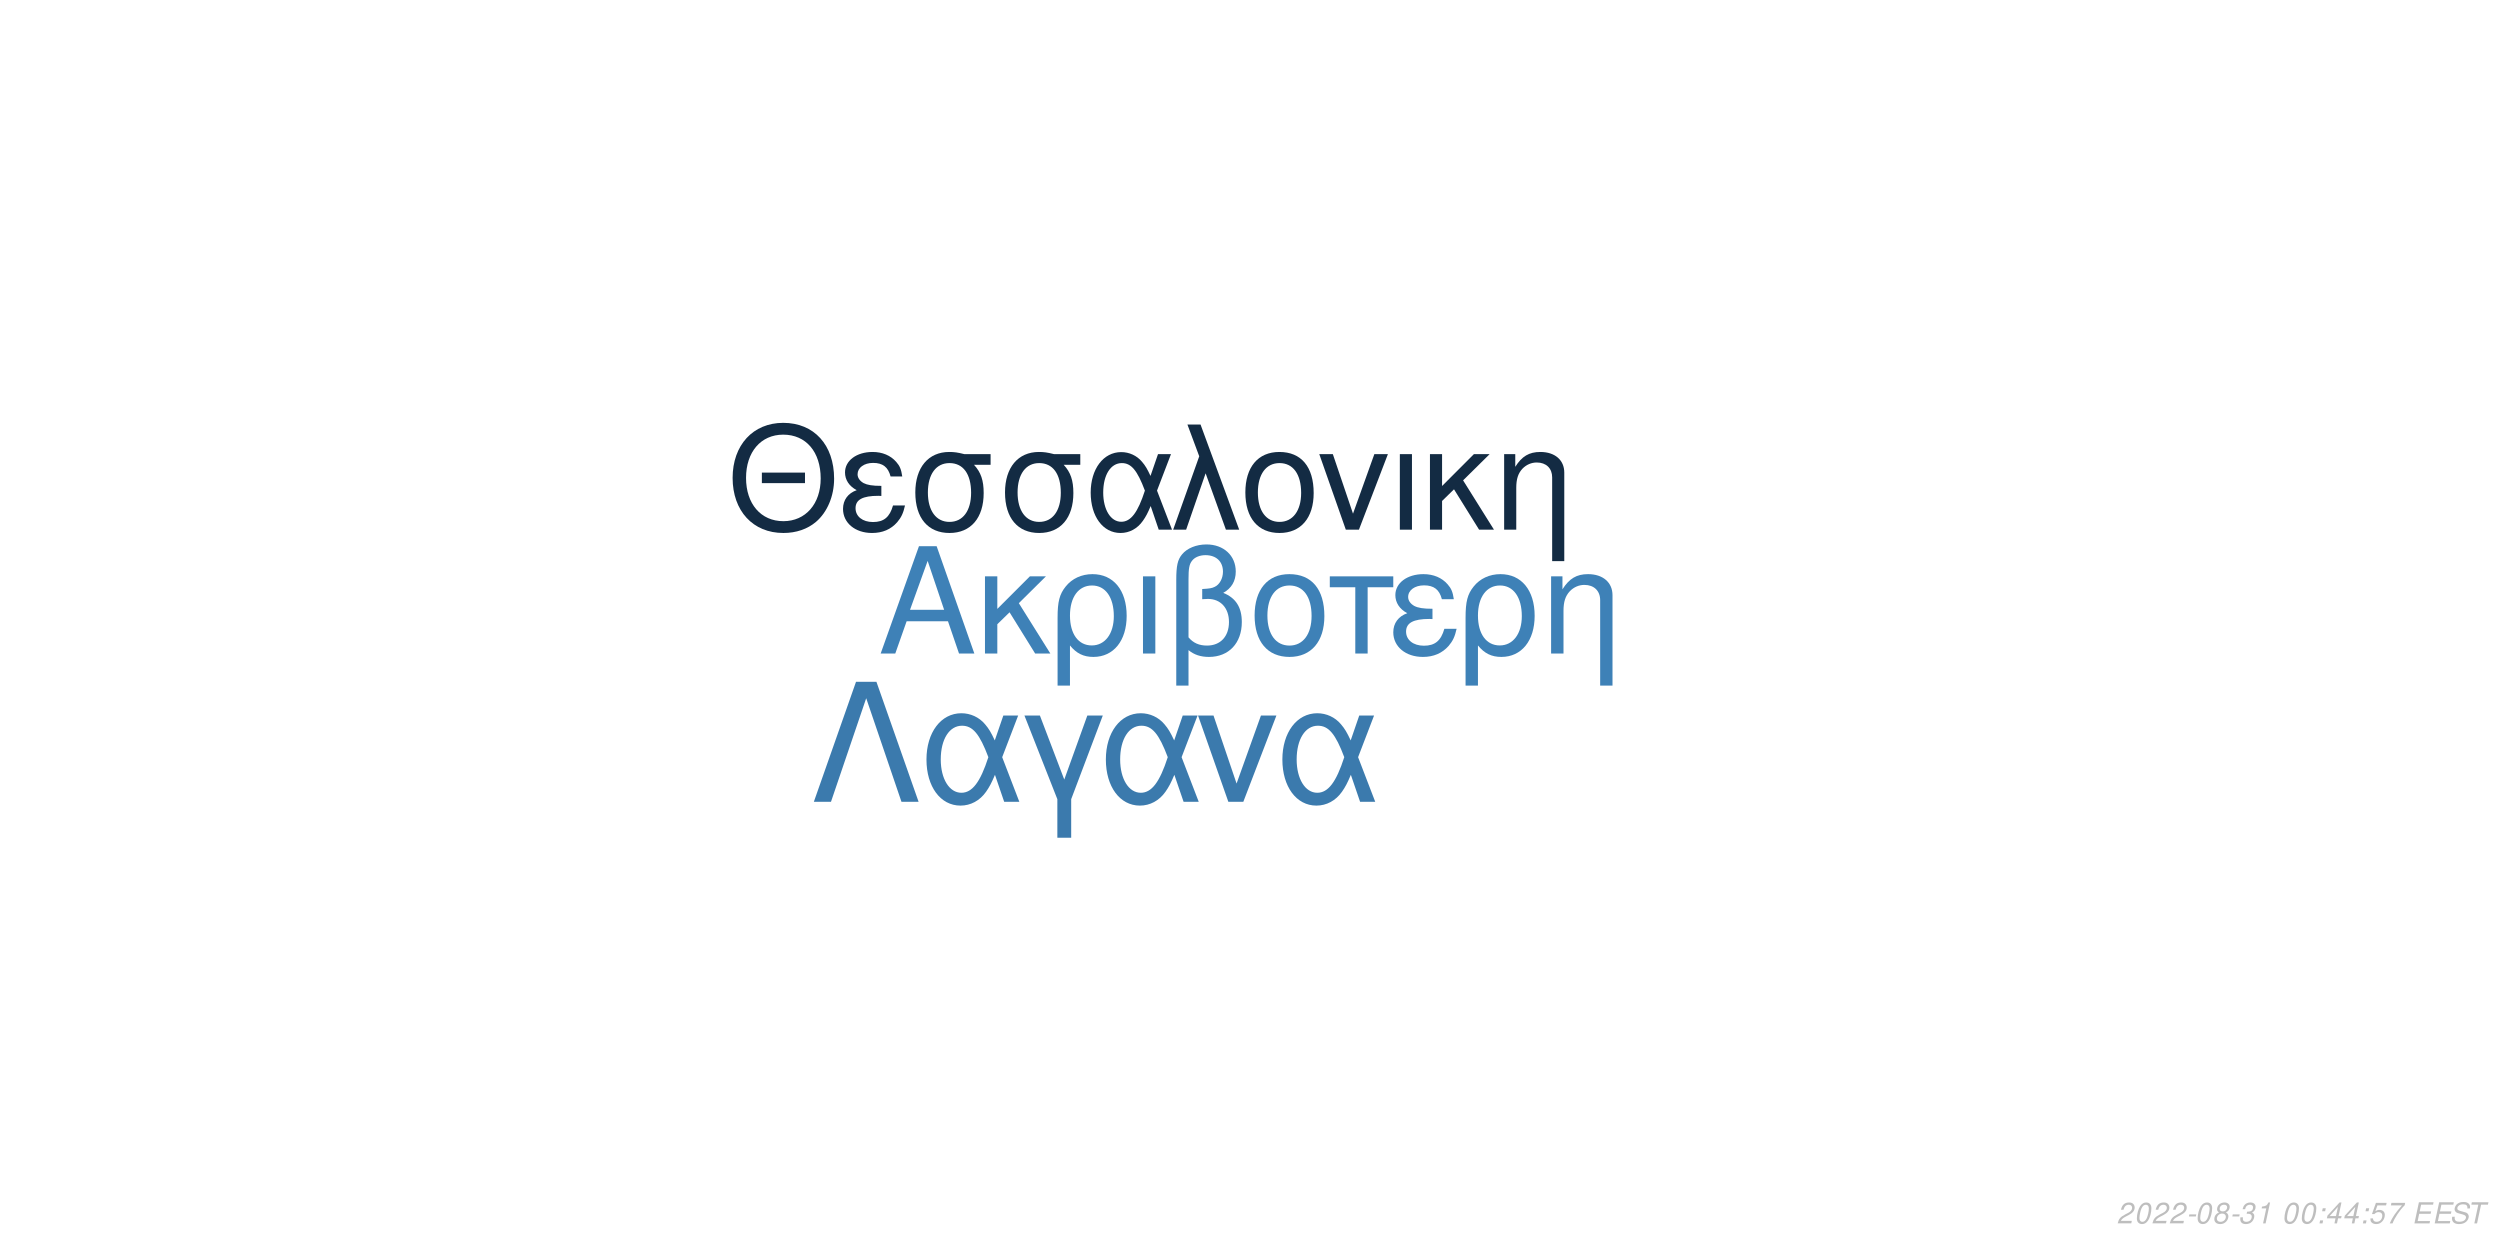
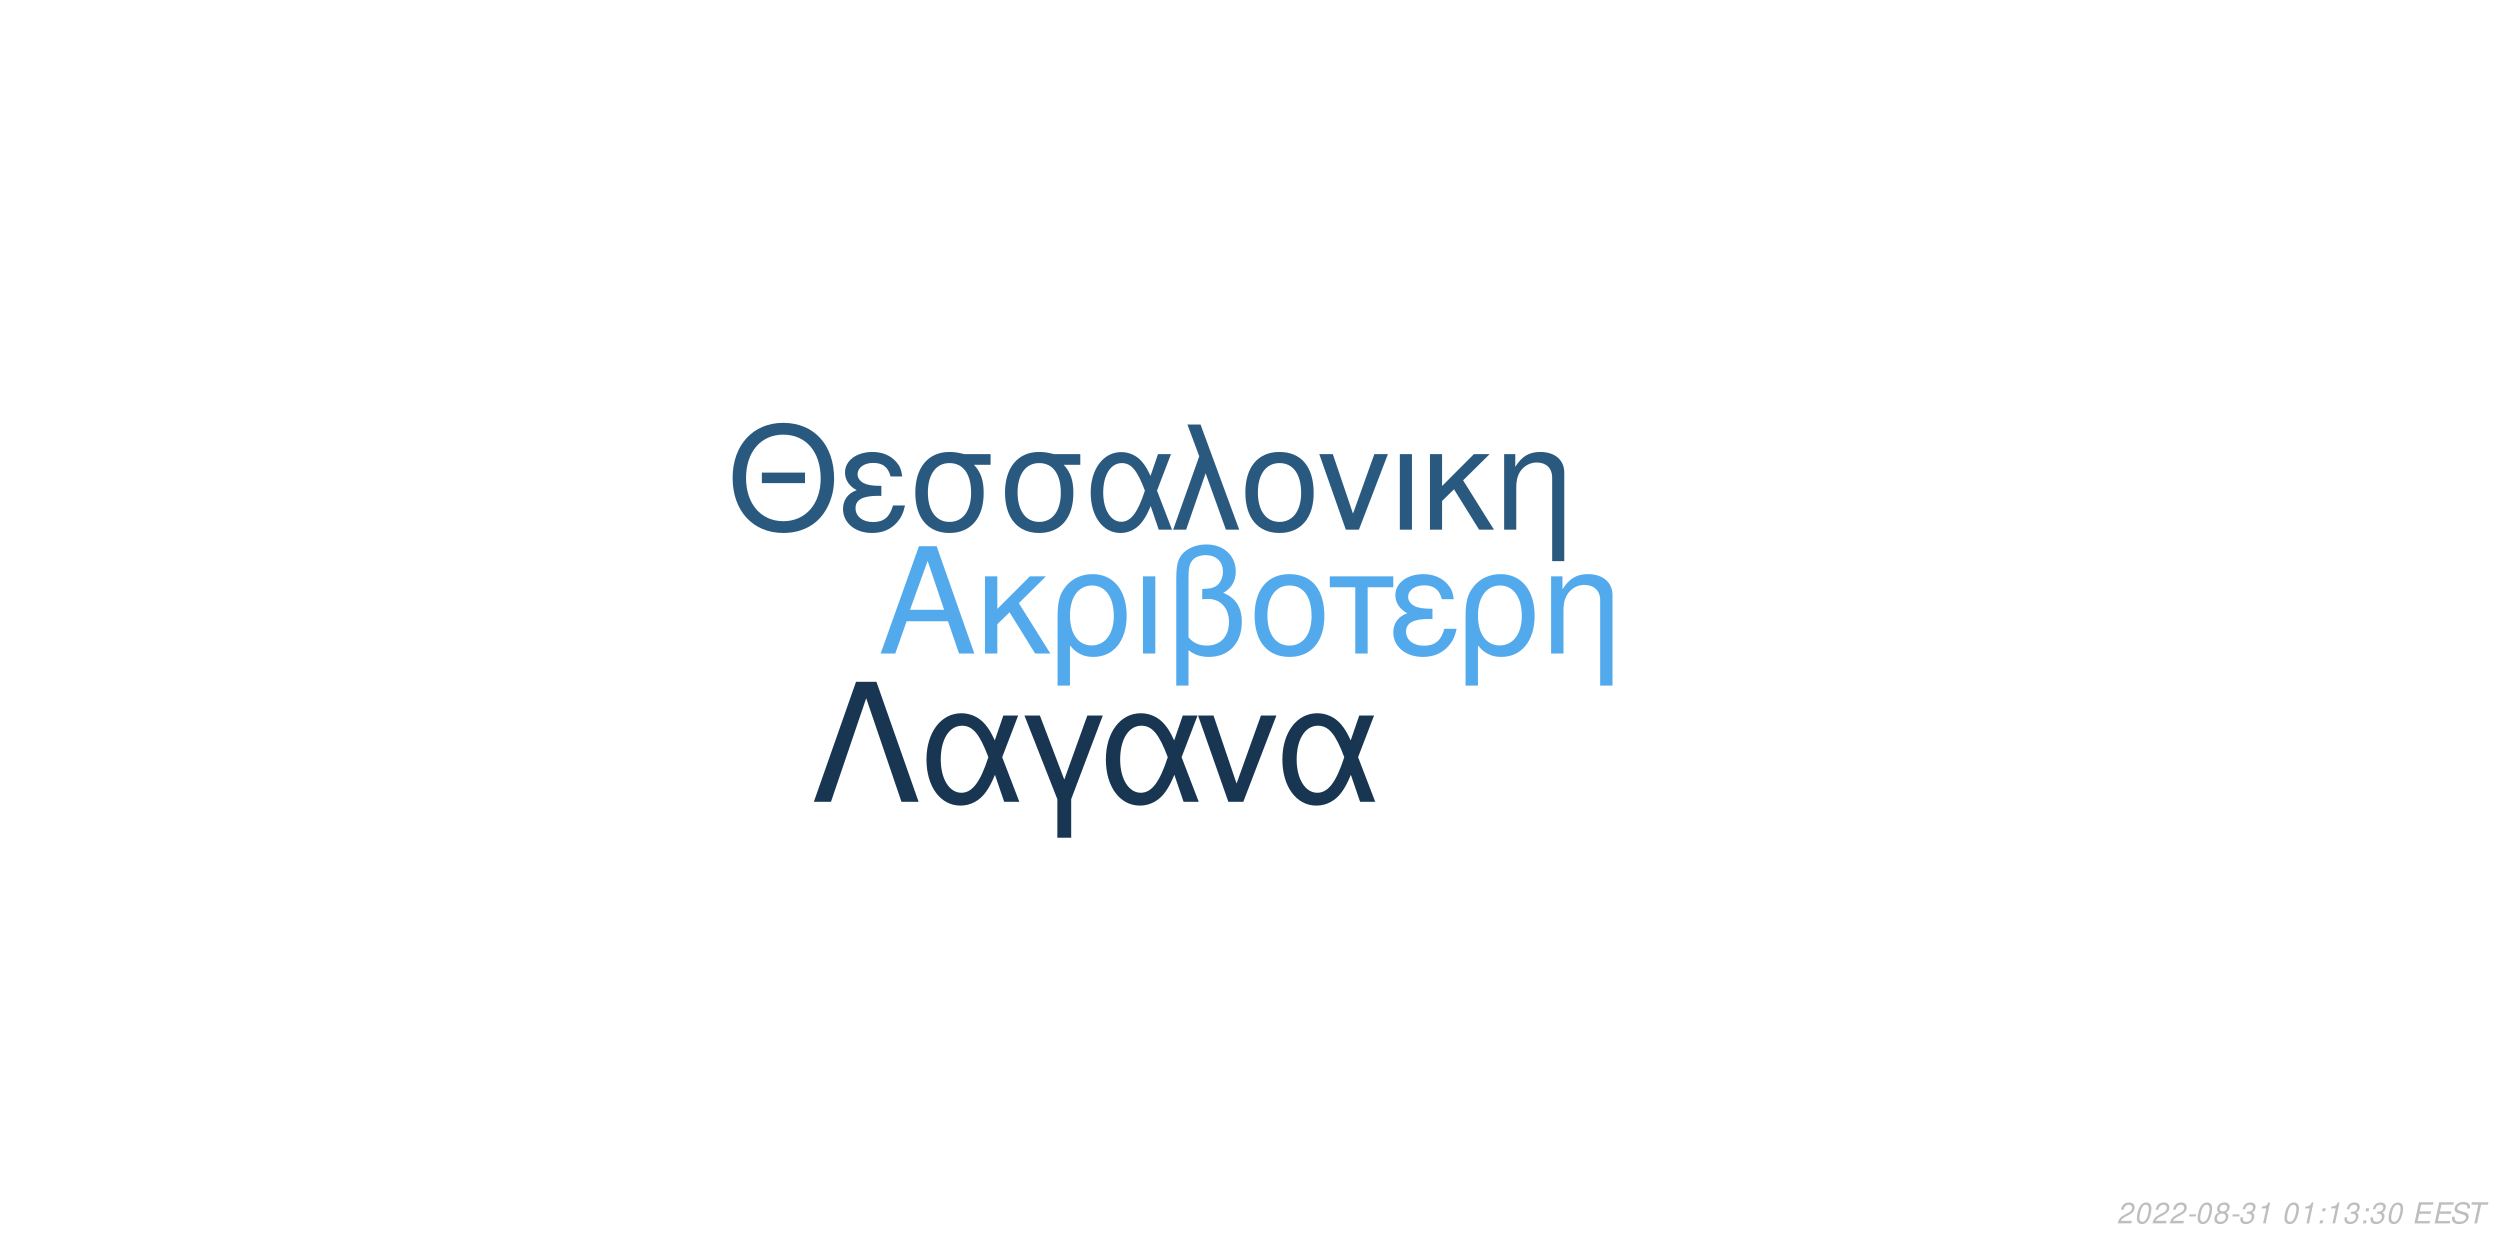
<svg xmlns="http://www.w3.org/2000/svg" xmlns:xlink="http://www.w3.org/1999/xlink" width="864pt" height="432pt" viewBox="0 0 864 432" version="1.1">
  <defs>
    <g>
      <symbol overflow="visible" id="glyph0-0">
        <path style="stroke:none;" d="" />
      </symbol>
      <symbol overflow="visible" id="glyph0-1">
        <path style="stroke:none;" d="M 24.125 -11.141 L 27.938 0 L 33.234 0 L 20.203 -37.094 L 14.094 -37.094 L 0.859 0 L 5.906 0 L 9.828 -11.141 Z M 22.797 -15.109 L 11 -15.109 L 17.094 -32.016 Z M 22.797 -15.109 " />
      </symbol>
      <symbol overflow="visible" id="glyph0-2">
        <path style="stroke:none;" d="M 7.172 -15.422 L 7.172 -26.672 L 2.906 -26.672 L 2.906 0 L 7.172 0 L 7.172 -10.125 L 11.406 -14.25 L 20.25 0 L 25.5 0 L 14.609 -17.406 L 23.969 -26.672 L 18.422 -26.672 Z M 7.172 -15.422 " />
      </symbol>
      <symbol overflow="visible" id="glyph0-3">
        <path style="stroke:none;" d="M 3 11.094 L 7.281 11.094 L 7.281 -2.797 C 9.516 -0.047 11.953 1.172 15.375 1.172 C 22.344 1.172 26.875 -4.422 26.875 -13.031 C 26.875 -21.891 22.297 -27.438 15.062 -27.438 C 11.297 -27.438 7.984 -25.906 5.797 -23.156 C 3.672 -20.516 3 -17.969 3 -12.359 Z M 14.906 -23.516 C 19.547 -23.516 22.438 -19.438 22.438 -12.922 C 22.438 -6.812 19.391 -2.797 14.812 -2.797 C 10.172 -2.797 7.281 -6.766 7.281 -13.125 C 7.281 -19.484 10.234 -23.516 14.906 -23.516 Z M 14.906 -23.516 " />
      </symbol>
      <symbol overflow="visible" id="glyph0-4">
        <path style="stroke:none;" d="M 3.516 0 L 7.781 0 L 7.781 -26.672 L 3.516 -26.672 Z M 3.516 0 " />
      </symbol>
      <symbol overflow="visible" id="glyph0-5">
        <path style="stroke:none;" d="M 4.016 11.094 L 8.25 11.094 L 8.25 -1.172 C 10.172 0.406 12.422 1.172 15.312 1.172 C 22.188 1.172 26.672 -3.609 26.672 -10.891 C 26.672 -15.984 24.578 -19.234 20.25 -20.969 C 23.109 -22.547 24.578 -25.031 24.578 -28.344 C 24.578 -33.844 20.406 -37.703 14.453 -37.703 C 10.938 -37.703 7.734 -36.391 6 -34.25 C 4.484 -32.422 4.016 -30.328 4.016 -25.391 Z M 8.25 -25.656 C 8.25 -29.359 8.5 -30.844 9.469 -32.062 C 10.375 -33.281 12.156 -34 14.094 -34 C 17.812 -34 20.156 -31.812 20.156 -28.297 C 20.156 -25.953 18.984 -23.812 17.297 -23.047 C 16.281 -22.547 15.469 -22.438 12.984 -22.297 L 12.984 -18.781 C 13.734 -18.828 14.344 -18.875 14.969 -18.875 C 19.344 -18.875 22.234 -15.719 22.234 -10.891 C 22.234 -5.906 19.281 -2.75 14.656 -2.75 C 11.953 -2.75 9.922 -3.609 8.25 -5.594 Z M 8.25 -25.656 " />
      </symbol>
      <symbol overflow="visible" id="glyph0-6">
        <path style="stroke:none;" d="M 14.094 -27.438 C 6.562 -27.438 2.094 -22.094 2.094 -13.125 C 2.094 -4.125 6.562 1.172 14.141 1.172 C 21.672 1.172 26.203 -4.172 26.203 -12.922 C 26.203 -22.188 21.828 -27.438 14.094 -27.438 Z M 14.141 -23.516 C 18.938 -23.516 21.781 -19.594 21.781 -12.984 C 21.781 -6.672 18.828 -2.75 14.141 -2.75 C 9.422 -2.75 6.516 -6.672 6.516 -13.125 C 6.516 -19.594 9.422 -23.516 14.141 -23.516 Z M 14.141 -23.516 " />
      </symbol>
      <symbol overflow="visible" id="glyph0-7">
        <path style="stroke:none;" d="M 7.891 0 L 12.156 0 L 12.156 -22.906 L 21.016 -22.906 L 21.016 -26.672 L -0.922 -26.672 L -0.922 -22.906 L 7.891 -22.906 Z M 7.891 0 " />
      </symbol>
      <symbol overflow="visible" id="glyph0-8">
        <path style="stroke:none;" d="M 14.562 -15.469 C 11.344 -15.469 9.562 -15.781 8.297 -16.438 C 6.922 -17.203 6.156 -18.328 6.156 -19.547 C 6.156 -21.891 8.453 -23.562 11.656 -23.562 C 15.062 -23.562 16.953 -22.094 17.812 -18.781 L 21.938 -18.781 C 21.578 -21.266 21.062 -22.5 19.797 -23.922 C 17.812 -26.203 14.906 -27.438 11.453 -27.438 C 5.797 -27.438 1.734 -24.375 1.734 -20.203 C 1.734 -17.609 3.156 -15.375 5.859 -13.938 C 2.797 -12.875 1.016 -10.484 1.016 -7.328 C 1.016 -2.391 5.297 1.172 11.25 1.172 C 14.969 1.172 17.906 -0.109 20.156 -2.641 C 21.578 -4.328 22.297 -5.797 22.906 -8.547 L 18.672 -8.547 C 17.5 -4.422 15.422 -2.703 11.609 -2.703 C 7.938 -2.703 5.438 -4.688 5.438 -7.578 C 5.438 -10.578 7.938 -11.953 13.484 -11.953 C 13.641 -11.953 14.094 -11.953 14.562 -11.906 Z M 14.562 -15.469 " />
      </symbol>
      <symbol overflow="visible" id="glyph0-9">
        <path style="stroke:none;" d="M 3.562 -26.672 L 3.562 0 L 7.844 0 L 7.844 -14.703 C 7.844 -17.906 8.5 -19.891 10.031 -21.531 C 11.406 -22.953 13.188 -23.719 15.062 -23.719 C 18.375 -23.719 20.516 -21.672 20.516 -18.469 L 20.516 11.094 L 24.781 11.094 L 24.781 -20.156 C 24.781 -24.578 21.469 -27.438 16.328 -27.438 C 12.359 -27.438 9.828 -25.906 7.484 -22.188 L 7.484 -26.672 Z M 3.562 -26.672 " />
      </symbol>
      <symbol overflow="visible" id="glyph1-0">
        <path style="stroke:none;" d="" />
      </symbol>
      <symbol overflow="visible" id="glyph1-1">
        <path style="stroke:none;" d="M 26.859 -19.734 L 11.953 -19.734 L 11.953 -16.094 L 26.859 -16.094 Z M 19.328 -36.922 C 8.922 -36.922 1.844 -29.25 1.844 -17.891 C 1.844 -6.484 8.875 1.141 19.391 1.141 C 23.812 1.141 27.703 -0.203 30.641 -2.688 C 34.578 -6.031 36.922 -11.656 36.922 -17.594 C 36.922 -29.297 30 -36.922 19.328 -36.922 Z M 19.328 -32.844 C 27.203 -32.844 32.281 -26.906 32.281 -17.688 C 32.281 -8.922 27.062 -2.938 19.391 -2.938 C 11.609 -2.938 6.484 -8.922 6.484 -17.891 C 6.484 -26.859 11.609 -32.844 19.328 -32.844 Z M 19.328 -32.844 " />
      </symbol>
      <symbol overflow="visible" id="glyph1-2">
        <path style="stroke:none;" d="M 14.25 -15.141 C 11.109 -15.141 9.375 -15.453 8.125 -16.094 C 6.781 -16.844 6.031 -17.938 6.031 -19.141 C 6.031 -21.422 8.266 -23.078 11.406 -23.078 C 14.75 -23.078 16.594 -21.625 17.438 -18.391 L 21.469 -18.391 C 21.125 -20.828 20.625 -22.031 19.391 -23.422 C 17.438 -25.656 14.594 -26.859 11.219 -26.859 C 5.688 -26.859 1.688 -23.875 1.688 -19.781 C 1.688 -17.234 3.094 -15.047 5.734 -13.656 C 2.734 -12.609 1 -10.266 1 -7.172 C 1 -2.344 5.188 1.141 11.016 1.141 C 14.656 1.141 17.547 -0.094 19.734 -2.594 C 21.125 -4.234 21.828 -5.688 22.422 -8.375 L 18.281 -8.375 C 17.141 -4.328 15.094 -2.641 11.359 -2.641 C 7.766 -2.641 5.328 -4.578 5.328 -7.422 C 5.328 -10.359 7.766 -11.703 13.203 -11.703 C 13.359 -11.703 13.797 -11.703 14.25 -11.656 Z M 14.25 -15.141 " />
      </symbol>
      <symbol overflow="visible" id="glyph1-3">
        <path style="stroke:none;" d="M 29 -26.109 L 19.938 -26.109 C 17.594 -26.703 16.438 -26.859 14.703 -26.859 C 7.469 -26.859 2.984 -21.469 2.984 -12.859 C 2.984 -4.031 7.375 1.141 14.797 1.141 C 22.172 1.141 26.609 -4.078 26.609 -12.656 C 26.609 -17.047 25.656 -19.828 23.266 -22.422 L 29 -22.422 Z M 14.797 -23.016 C 19.531 -23.016 22.266 -19.234 22.266 -12.75 C 22.266 -6.531 19.438 -2.688 14.797 -2.688 C 10.172 -2.688 7.328 -6.531 7.328 -12.859 C 7.328 -19.188 10.172 -23.016 14.797 -23.016 Z M 14.797 -23.016 " />
      </symbol>
      <symbol overflow="visible" id="glyph1-4">
        <path style="stroke:none;" d="M 29.344 -26.109 L 24.859 -26.109 L 22.266 -18.578 C 21.125 -21.031 20.484 -22.125 19.328 -23.469 C 17.547 -25.609 14.906 -26.812 12.156 -26.812 C 5.984 -26.812 1.594 -20.984 1.594 -12.812 C 1.594 -4.578 5.828 1.141 11.906 1.141 C 14.953 1.141 17.734 -0.344 19.625 -3.047 C 20.672 -4.531 21.281 -5.688 22.328 -8.172 L 25.109 0 L 29.703 0 L 24.516 -13.5 Z M 20.328 -13.5 C 17.891 -5.922 15.453 -2.734 12.156 -2.734 C 8.516 -2.734 5.922 -6.922 5.922 -12.812 C 5.922 -18.938 8.516 -23.016 12.359 -23.016 C 15.594 -23.016 17.688 -20.531 20.328 -13.5 Z M 20.328 -13.5 " />
      </symbol>
      <symbol overflow="visible" id="glyph1-5">
        <path style="stroke:none;" d="M 1.094 0 L 5.578 0 L 12.312 -19.484 L 19.328 0 L 23.922 0 L 10.562 -36.328 L 6.031 -36.328 L 10.109 -25.359 Z M 1.094 0 " />
      </symbol>
      <symbol overflow="visible" id="glyph1-6">
        <path style="stroke:none;" d="M 13.797 -26.859 C 6.422 -26.859 2.047 -21.625 2.047 -12.859 C 2.047 -4.031 6.422 1.141 13.859 1.141 C 21.234 1.141 25.656 -4.078 25.656 -12.656 C 25.656 -21.719 21.375 -26.859 13.797 -26.859 Z M 13.859 -23.016 C 18.531 -23.016 21.328 -19.188 21.328 -12.703 C 21.328 -6.531 18.438 -2.688 13.859 -2.688 C 9.219 -2.688 6.375 -6.531 6.375 -12.859 C 6.375 -19.188 9.219 -23.016 13.859 -23.016 Z M 13.859 -23.016 " />
      </symbol>
      <symbol overflow="visible" id="glyph1-7">
        <path style="stroke:none;" d="M 14.297 0 L 24.312 -26.109 L 19.625 -26.109 L 12.25 -5.531 L 5.281 -26.109 L 0.594 -26.109 L 9.766 0 Z M 14.297 0 " />
      </symbol>
      <symbol overflow="visible" id="glyph1-8">
        <path style="stroke:none;" d="M 3.438 0 L 7.625 0 L 7.625 -26.109 L 3.438 -26.109 Z M 3.438 0 " />
      </symbol>
      <symbol overflow="visible" id="glyph1-9">
        <path style="stroke:none;" d="M 7.031 -15.094 L 7.031 -26.109 L 2.844 -26.109 L 2.844 0 L 7.031 0 L 7.031 -9.922 L 11.156 -13.953 L 19.828 0 L 24.969 0 L 14.297 -17.047 L 23.469 -26.109 L 18.031 -26.109 Z M 7.031 -15.094 " />
      </symbol>
      <symbol overflow="visible" id="glyph1-10">
        <path style="stroke:none;" d="M 3.484 -26.109 L 3.484 0 L 7.672 0 L 7.672 -14.406 C 7.672 -17.547 8.328 -19.484 9.812 -21.078 C 11.156 -22.469 12.906 -23.219 14.75 -23.219 C 17.984 -23.219 20.078 -21.234 20.078 -18.094 L 20.078 10.859 L 24.266 10.859 L 24.266 -19.734 C 24.266 -24.062 21.031 -26.859 16 -26.859 C 12.109 -26.859 9.609 -25.359 7.328 -21.719 L 7.328 -26.109 Z M 3.484 -26.109 " />
      </symbol>
      <symbol overflow="visible" id="glyph2-0">
        <path style="stroke:none;" d="" />
      </symbol>
      <symbol overflow="visible" id="glyph2-1">
        <path style="stroke:none;" d="M 22.531 -41.484 L 15.484 -41.484 L 0.906 0 L 6.828 0 L 19 -35.797 L 31.188 0 L 37.109 0 Z M 22.531 -41.484 " />
      </symbol>
      <symbol overflow="visible" id="glyph2-2">
        <path style="stroke:none;" d="M 33.516 -29.812 L 28.391 -29.812 L 25.438 -21.219 C 24.125 -24.016 23.391 -25.266 22.078 -26.797 C 20.031 -29.25 17.016 -30.609 13.891 -30.609 C 6.828 -30.609 1.828 -23.953 1.828 -14.625 C 1.828 -5.234 6.656 1.312 13.594 1.312 C 17.078 1.312 20.266 -0.391 22.422 -3.469 C 23.609 -5.172 24.297 -6.484 25.5 -9.328 L 28.688 0 L 33.922 0 L 28 -15.422 Z M 23.219 -15.422 C 20.422 -6.766 17.641 -3.125 13.891 -3.125 C 9.734 -3.125 6.766 -7.906 6.766 -14.625 C 6.766 -21.625 9.734 -26.297 14.109 -26.297 C 17.812 -26.297 20.203 -23.453 23.219 -15.422 Z M 23.219 -15.422 " />
      </symbol>
      <symbol overflow="visible" id="glyph2-3">
        <path style="stroke:none;" d="M 12.062 12.406 L 16.844 12.406 L 16.844 -0.906 L 27.766 -29.812 L 22.422 -29.812 L 14.453 -7.688 L 6.031 -29.812 L 0.688 -29.812 L 12.062 -0.906 Z M 12.062 12.406 " />
      </symbol>
      <symbol overflow="visible" id="glyph2-4">
        <path style="stroke:none;" d="M 16.328 0 L 27.766 -29.812 L 22.422 -29.812 L 14 -6.312 L 6.031 -29.812 L 0.688 -29.812 L 11.156 0 Z M 16.328 0 " />
      </symbol>
      <symbol overflow="visible" id="glyph3-0">
        <path style="stroke:none;" d="" />
      </symbol>
      <symbol overflow="visible" id="glyph3-1">
        <path style="stroke:none;" d="M 5.234 -0.875 L 1.469 -0.875 C 1.641 -1.375 2.203 -1.891 3.109 -2.344 L 4.234 -2.938 C 5.562 -3.625 6.219 -4.469 6.219 -5.484 C 6.219 -5.938 6.062 -6.359 5.797 -6.656 C 5.469 -7.047 4.984 -7.234 4.312 -7.234 C 2.766 -7.234 1.891 -6.453 1.484 -4.734 L 2.375 -4.734 C 2.484 -5.188 2.609 -5.484 2.797 -5.75 C 3.094 -6.203 3.609 -6.453 4.188 -6.453 C 4.891 -6.453 5.344 -6.031 5.344 -5.375 C 5.344 -4.703 4.859 -4.094 4.016 -3.656 L 2.984 -3.125 C 1.234 -2.188 0.797 -1.656 0.344 -0.016 L 5.047 -0.016 Z M 5.234 -0.875 " />
      </symbol>
      <symbol overflow="visible" id="glyph3-2">
        <path style="stroke:none;" d="M 4.203 -7.234 C 3.375 -7.234 2.688 -6.812 2.125 -5.984 C 1.484 -5.047 0.984 -3.188 0.984 -1.734 C 0.984 -1.109 1.172 -0.562 1.484 -0.266 C 1.797 0.047 2.281 0.234 2.766 0.234 C 3.625 0.234 4.281 -0.156 4.859 -1.016 C 5.516 -1.953 6 -3.797 6 -5.266 C 6 -6.5 5.328 -7.234 4.203 -7.234 Z M 4.094 -6.453 C 4.734 -6.453 5.125 -5.984 5.125 -5.156 C 5.125 -4.203 4.781 -2.625 4.406 -1.812 C 3.984 -0.938 3.516 -0.547 2.875 -0.547 C 2.25 -0.547 1.875 -1.031 1.875 -1.828 C 1.875 -2.797 2.203 -4.344 2.594 -5.203 C 2.984 -6.047 3.453 -6.453 4.094 -6.453 Z M 4.094 -6.453 " />
      </symbol>
      <symbol overflow="visible" id="glyph3-3">
        <path style="stroke:none;" d="M 3.516 -3.125 L 1.125 -3.125 L 0.969 -2.406 L 3.359 -2.406 Z M 3.516 -3.125 " />
      </symbol>
      <symbol overflow="visible" id="glyph3-4">
        <path style="stroke:none;" d="M 4.766 -3.797 C 5.078 -3.969 5.234 -4.078 5.438 -4.234 C 5.812 -4.594 6.062 -5.172 6.062 -5.734 C 6.062 -6.625 5.344 -7.234 4.266 -7.234 C 2.812 -7.234 1.703 -6.219 1.703 -4.875 C 1.703 -4.406 1.875 -4.125 2.359 -3.812 C 1.297 -3.312 0.75 -2.516 0.75 -1.469 C 0.75 -0.438 1.547 0.234 2.812 0.234 C 3.656 0.234 4.359 -0.094 4.938 -0.734 C 5.359 -1.234 5.609 -1.859 5.609 -2.438 C 5.609 -3.047 5.312 -3.516 4.766 -3.797 Z M 4.109 -6.453 C 4.797 -6.453 5.188 -6.125 5.188 -5.578 C 5.188 -5.266 5.062 -4.922 4.859 -4.672 C 4.562 -4.312 4.188 -4.156 3.656 -4.156 C 2.984 -4.156 2.594 -4.453 2.594 -4.984 C 2.594 -5.859 3.203 -6.453 4.109 -6.453 Z M 3.453 -3.406 C 4.234 -3.406 4.734 -2.984 4.734 -2.312 C 4.734 -1.312 3.922 -0.547 2.875 -0.547 C 2.125 -0.547 1.625 -0.969 1.625 -1.625 C 1.625 -2.609 2.438 -3.406 3.453 -3.406 Z M 3.453 -3.406 " />
      </symbol>
      <symbol overflow="visible" id="glyph3-5">
        <path style="stroke:none;" d="M 2.922 -3.312 C 3.125 -3.344 3.234 -3.344 3.375 -3.344 C 4.203 -3.344 4.688 -3 4.688 -2.406 C 4.688 -1.312 3.906 -0.547 2.781 -0.547 C 2.047 -0.547 1.594 -0.938 1.594 -1.562 C 1.594 -1.719 1.609 -1.844 1.656 -2.094 L 0.766 -2.094 C 0.734 -1.797 0.719 -1.641 0.719 -1.469 C 0.719 -0.375 1.406 0.234 2.641 0.234 C 3.547 0.234 4.297 -0.078 4.812 -0.656 C 5.266 -1.156 5.562 -1.875 5.562 -2.547 C 5.562 -3.125 5.344 -3.453 4.797 -3.734 C 5.641 -4.234 6.016 -4.844 6.016 -5.734 C 6.016 -6.656 5.312 -7.234 4.203 -7.234 C 3.375 -7.234 2.672 -6.938 2.188 -6.375 C 1.891 -6.031 1.703 -5.641 1.516 -4.906 L 2.391 -4.906 C 2.5 -5.359 2.594 -5.594 2.734 -5.812 C 3.047 -6.234 3.516 -6.453 4.078 -6.453 C 4.734 -6.453 5.141 -6.125 5.141 -5.578 C 5.141 -5.188 5.016 -4.797 4.797 -4.547 C 4.516 -4.234 4 -4.062 3.266 -4.062 L 3.078 -4.062 Z M 2.922 -3.312 " />
      </symbol>
      <symbol overflow="visible" id="glyph3-6">
        <path style="stroke:none;" d="M 3.703 -5.188 L 2.594 0 L 3.469 0 L 5.016 -7.234 L 4.438 -7.234 C 3.906 -6.156 3.688 -6.016 2.234 -5.812 L 2.109 -5.188 Z M 3.703 -5.188 " />
      </symbol>
      <symbol overflow="visible" id="glyph3-7">
        <path style="stroke:none;" d="" />
      </symbol>
      <symbol overflow="visible" id="glyph3-8">
        <path style="stroke:none;" d="M 2.359 -1.031 L 1.312 -1.031 L 1.094 0 L 2.141 0 Z M 3.266 -5.234 L 2.219 -5.234 L 2 -4.203 L 3.047 -4.203 Z M 3.266 -5.234 " />
      </symbol>
      <symbol overflow="visible" id="glyph3-9">
-         <path style="stroke:none;" d="M 3.625 -1.75 L 3.266 0 L 4.141 0 L 4.516 -1.75 L 5.562 -1.75 L 5.734 -2.531 L 4.688 -2.531 L 5.688 -7.234 L 5.016 -7.234 L 0.844 -2.672 L 0.641 -1.75 Z M 3.797 -2.531 L 1.594 -2.531 L 4.469 -5.703 Z M 3.797 -2.531 " />
+         <path style="stroke:none;" d="M 2.547 -3.312 L 6.5 -3.312 L 6.688 -4.141 L 2.719 -4.141 L 3.219 -6.469 L 7.344 -6.469 L 7.516 -7.297 L 2.453 -7.297 L 0.906 0 L 6.125 0 L 6.297 -0.812 L 2.016 -0.812 Z M 2.547 -3.312 " />
      </symbol>
      <symbol overflow="visible" id="glyph3-10">
-         <path style="stroke:none;" d="M 6.297 -7.094 L 2.594 -7.094 L 1.234 -3.234 L 2.047 -3.234 C 2.656 -3.766 2.938 -3.906 3.531 -3.906 C 4.328 -3.906 4.797 -3.453 4.797 -2.688 C 4.797 -1.438 3.969 -0.547 2.828 -0.547 C 2.031 -0.547 1.609 -0.938 1.578 -1.734 L 0.703 -1.734 L 0.703 -1.516 C 0.703 -0.938 0.844 -0.547 1.188 -0.266 C 1.562 0.062 2.078 0.234 2.703 0.234 C 3.656 0.234 4.391 -0.156 4.984 -0.922 C 5.422 -1.5 5.672 -2.234 5.672 -2.953 C 5.672 -4 4.938 -4.672 3.812 -4.672 C 3.328 -4.672 2.906 -4.547 2.406 -4.234 L 3.109 -6.219 L 6.109 -6.219 Z M 6.297 -7.094 " />
+         <path style="stroke:none;" d="M 7.062 -5.156 C 7.125 -5.438 7.141 -5.562 7.141 -5.703 C 7.141 -6.156 6.938 -6.594 6.594 -6.891 C 6.188 -7.25 5.656 -7.406 4.875 -7.406 C 3.844 -7.406 3.047 -7.125 2.5 -6.562 C 2.094 -6.141 1.781 -5.438 1.781 -4.922 C 1.781 -4.297 2.219 -3.766 2.891 -3.562 L 4.594 -3.094 C 5.406 -2.859 5.734 -2.578 5.734 -2.094 C 5.734 -1.781 5.547 -1.406 5.266 -1.141 C 4.844 -0.766 4.266 -0.578 3.453 -0.578 C 2.328 -0.578 1.812 -0.984 1.812 -1.906 C 1.812 -2.047 1.812 -2.125 1.844 -2.312 L 0.984 -2.312 C 0.906 -2.062 0.891 -1.906 0.891 -1.688 C 0.891 -0.484 1.797 0.234 3.297 0.234 C 4.359 0.234 5.234 -0.062 5.812 -0.609 C 6.344 -1.078 6.688 -1.797 6.688 -2.375 C 6.688 -2.641 6.609 -2.906 6.453 -3.156 C 6.234 -3.5 5.938 -3.703 5.469 -3.828 L 3.75 -4.312 C 2.984 -4.547 2.734 -4.734 2.734 -5.188 C 2.734 -5.547 2.875 -5.844 3.188 -6.109 C 3.547 -6.438 4.031 -6.594 4.703 -6.594 C 5.266 -6.594 5.688 -6.484 5.906 -6.297 C 6.094 -6.125 6.219 -5.797 6.219 -5.516 C 6.219 -5.422 6.203 -5.344 6.188 -5.156 Z M 7.062 -5.156 " />
      </symbol>
      <symbol overflow="visible" id="glyph3-11">
-         <path style="stroke:none;" d="M 6.703 -7.094 L 1.953 -7.094 L 1.766 -6.219 L 5.594 -6.219 C 3.344 -3.688 2.266 -2.109 1.375 0 L 2.344 0 C 3.031 -1.906 4.828 -4.594 6.547 -6.281 Z M 6.703 -7.094 " />
-       </symbol>
-       <symbol overflow="visible" id="glyph3-12">
-         <path style="stroke:none;" d="M 2.547 -3.312 L 6.5 -3.312 L 6.688 -4.141 L 2.719 -4.141 L 3.219 -6.469 L 7.344 -6.469 L 7.516 -7.297 L 2.453 -7.297 L 0.906 0 L 6.125 0 L 6.297 -0.812 L 2.016 -0.812 Z M 2.547 -3.312 " />
-       </symbol>
-       <symbol overflow="visible" id="glyph3-13">
-         <path style="stroke:none;" d="M 7.062 -5.156 C 7.125 -5.438 7.141 -5.562 7.141 -5.703 C 7.141 -6.156 6.938 -6.594 6.594 -6.891 C 6.188 -7.25 5.656 -7.406 4.875 -7.406 C 3.844 -7.406 3.047 -7.125 2.5 -6.562 C 2.094 -6.141 1.781 -5.438 1.781 -4.922 C 1.781 -4.297 2.219 -3.766 2.891 -3.562 L 4.594 -3.094 C 5.406 -2.859 5.734 -2.578 5.734 -2.094 C 5.734 -1.781 5.547 -1.406 5.266 -1.141 C 4.844 -0.766 4.266 -0.578 3.453 -0.578 C 2.328 -0.578 1.812 -0.984 1.812 -1.906 C 1.812 -2.047 1.812 -2.125 1.844 -2.312 L 0.984 -2.312 C 0.906 -2.062 0.891 -1.906 0.891 -1.688 C 0.891 -0.484 1.797 0.234 3.297 0.234 C 4.359 0.234 5.234 -0.062 5.812 -0.609 C 6.344 -1.078 6.688 -1.797 6.688 -2.375 C 6.688 -2.641 6.609 -2.906 6.453 -3.156 C 6.234 -3.5 5.938 -3.703 5.469 -3.828 L 3.75 -4.312 C 2.984 -4.547 2.734 -4.734 2.734 -5.188 C 2.734 -5.547 2.875 -5.844 3.188 -6.109 C 3.547 -6.438 4.031 -6.594 4.703 -6.594 C 5.266 -6.594 5.688 -6.484 5.906 -6.297 C 6.094 -6.125 6.219 -5.797 6.219 -5.516 C 6.219 -5.422 6.203 -5.344 6.188 -5.156 Z M 7.062 -5.156 " />
-       </symbol>
-       <symbol overflow="visible" id="glyph3-14">
        <path style="stroke:none;" d="M 4.938 -6.469 L 7.312 -6.469 L 7.484 -7.297 L 1.75 -7.297 L 1.578 -6.469 L 3.984 -6.469 L 2.609 0 L 3.547 0 Z M 4.938 -6.469 " />
      </symbol>
    </g>
  </defs>
  <g id="surface1">
    <rect x="0" y="0" width="864" height="432" style="fill:rgb(100%,100%,100%);fill-opacity:1;stroke:none;" />
-     <g style="fill:rgb(24.314%,50.588%,71.765%);fill-opacity:1;">
+     <g style="fill:rgb(32.157%,66.667%,92.941%);fill-opacity:1;">
      <use xlink:href="#glyph0-1" x="303.5" y="225.861" />
      <use xlink:href="#glyph0-2" x="337.5" y="225.861" />
      <use xlink:href="#glyph0-3" x="362.5" y="225.861" />
      <use xlink:href="#glyph0-4" x="391.5" y="225.861" />
      <use xlink:href="#glyph0-5" x="402.5" y="225.861" />
      <use xlink:href="#glyph0-6" x="431.5" y="225.861" />
      <use xlink:href="#glyph0-7" x="460.5" y="225.861" />
      <use xlink:href="#glyph0-8" x="480.5" y="225.861" />
      <use xlink:href="#glyph0-3" x="503.5" y="225.861" />
      <use xlink:href="#glyph0-9" x="532.5" y="225.861" />
    </g>
-     <g style="fill:rgb(7.451%,16.863%,26.275%);fill-opacity:1;">
+     <g style="fill:rgb(16.471%,34.902%,50.196%);fill-opacity:1;">
      <use xlink:href="#glyph1-1" x="251.348" y="183.058" />
      <use xlink:href="#glyph1-2" x="290.348" y="183.058" />
      <use xlink:href="#glyph1-3" x="313.348" y="183.058" />
      <use xlink:href="#glyph1-3" x="344.348" y="183.058" />
      <use xlink:href="#glyph1-4" x="375.348" y="183.058" />
      <use xlink:href="#glyph1-5" x="404.348" y="183.058" />
      <use xlink:href="#glyph1-6" x="428.348" y="183.058" />
      <use xlink:href="#glyph1-7" x="455.348" y="183.058" />
      <use xlink:href="#glyph1-8" x="480.348" y="183.058" />
      <use xlink:href="#glyph1-9" x="491.348" y="183.058" />
      <use xlink:href="#glyph1-10" x="516.348" y="183.058" />
    </g>
-     <g style="fill:rgb(23.137%,47.843%,67.843%);fill-opacity:1;">
+     <g style="fill:rgb(9.412%,21.176%,32.157%);fill-opacity:1;">
      <use xlink:href="#glyph2-1" x="280.359" y="277.105" />
      <use xlink:href="#glyph2-2" x="318.359" y="277.105" />
      <use xlink:href="#glyph2-3" x="353.359" y="277.105" />
      <use xlink:href="#glyph2-2" x="380.359" y="277.105" />
      <use xlink:href="#glyph2-4" x="413.359" y="277.105" />
      <use xlink:href="#glyph2-2" x="441.359" y="277.105" />
    </g>
    <g style="fill:rgb(74.51%,74.51%,74.51%);fill-opacity:1;">
      <use xlink:href="#glyph3-1" x="731.52" y="422.81" />
      <use xlink:href="#glyph3-2" x="737.52" y="422.81" />
      <use xlink:href="#glyph3-1" x="743.52" y="422.81" />
      <use xlink:href="#glyph3-1" x="749.52" y="422.81" />
      <use xlink:href="#glyph3-3" x="755.52" y="422.81" />
      <use xlink:href="#glyph3-2" x="758.52" y="422.81" />
      <use xlink:href="#glyph3-4" x="764.52" y="422.81" />
      <use xlink:href="#glyph3-3" x="770.52" y="422.81" />
      <use xlink:href="#glyph3-5" x="773.52" y="422.81" />
      <use xlink:href="#glyph3-6" x="779.52" y="422.81" />
      <use xlink:href="#glyph3-7" x="785.52" y="422.81" />
      <use xlink:href="#glyph3-2" x="788.52" y="422.81" />
-       <use xlink:href="#glyph3-2" x="794.52" y="422.81" />
+       <use xlink:href="#glyph3-6" x="794.52" y="422.81" />
      <use xlink:href="#glyph3-8" x="800.52" y="422.81" />
-       <use xlink:href="#glyph3-9" x="803.52" y="422.81" />
-       <use xlink:href="#glyph3-9" x="809.52" y="422.81" />
+       <use xlink:href="#glyph3-6" x="803.52" y="422.81" />
+       <use xlink:href="#glyph3-5" x="809.52" y="422.81" />
      <use xlink:href="#glyph3-8" x="815.52" y="422.81" />
-       <use xlink:href="#glyph3-10" x="818.52" y="422.81" />
-       <use xlink:href="#glyph3-11" x="824.52" y="422.81" />
+       <use xlink:href="#glyph3-5" x="818.52" y="422.81" />
+       <use xlink:href="#glyph3-2" x="824.52" y="422.81" />
      <use xlink:href="#glyph3-7" x="830.52" y="422.81" />
-       <use xlink:href="#glyph3-12" x="833.52" y="422.81" />
-       <use xlink:href="#glyph3-12" x="840.52" y="422.81" />
-       <use xlink:href="#glyph3-13" x="846.52" y="422.81" />
-       <use xlink:href="#glyph3-14" x="852.52" y="422.81" />
+       <use xlink:href="#glyph3-9" x="833.52" y="422.81" />
+       <use xlink:href="#glyph3-9" x="840.52" y="422.81" />
+       <use xlink:href="#glyph3-10" x="846.52" y="422.81" />
+       <use xlink:href="#glyph3-11" x="852.52" y="422.81" />
    </g>
  </g>
</svg>
